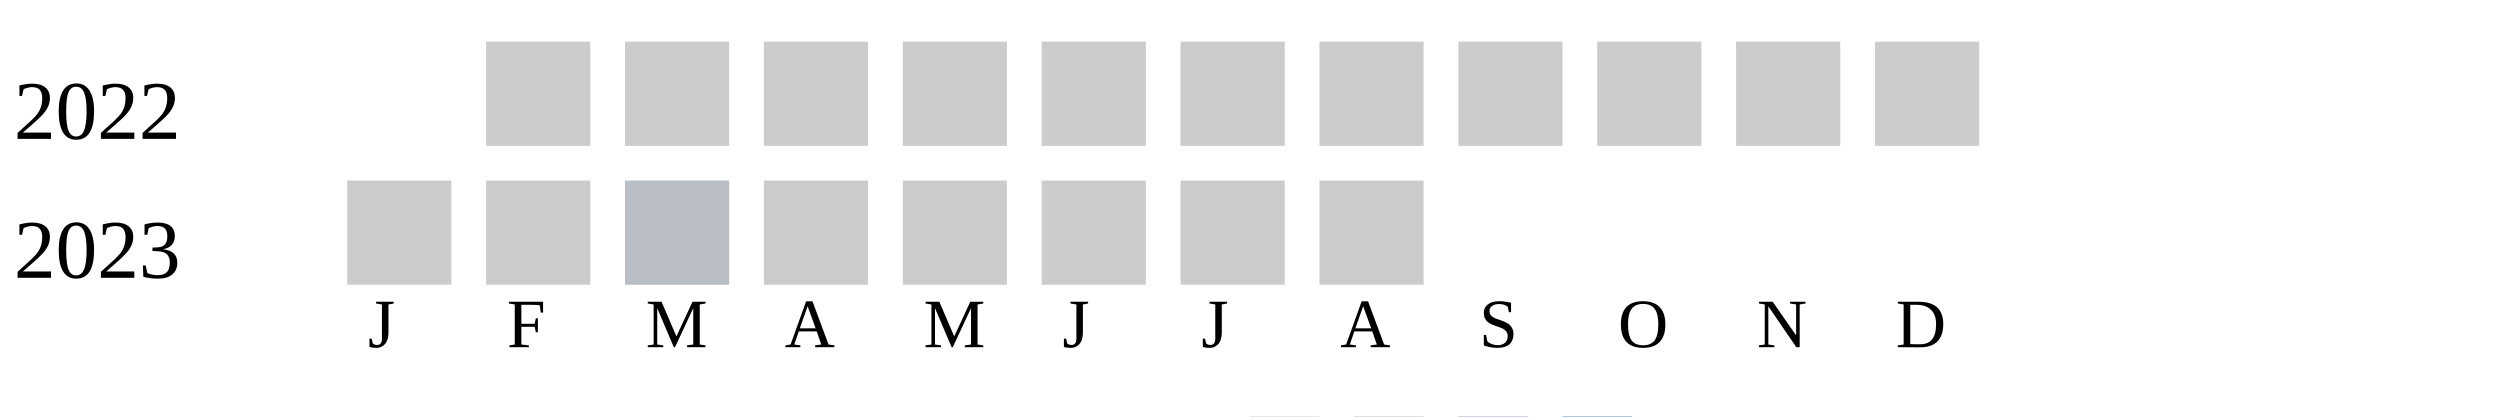
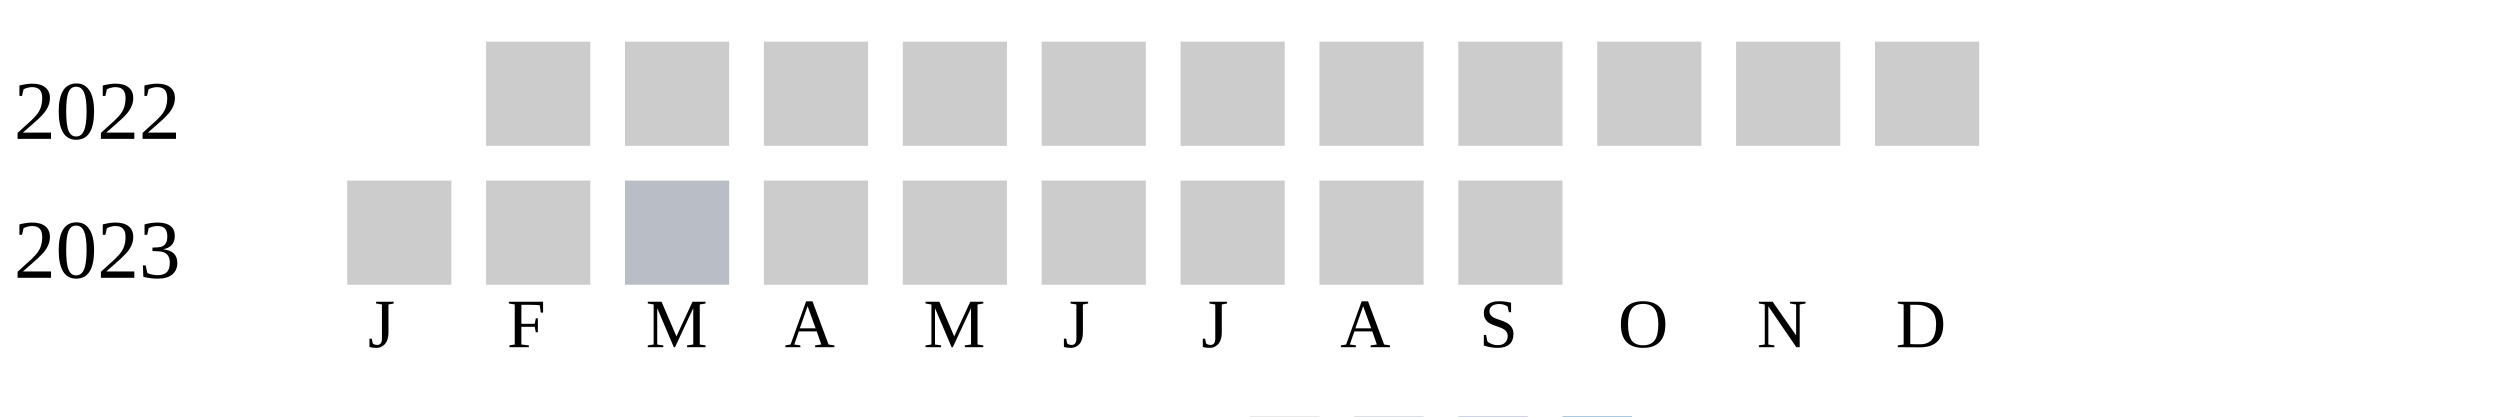
<svg xmlns="http://www.w3.org/2000/svg" width="360" height="60">
  <g transform="translate(0 0)">
    <text x="2" y="20">2022</text>
    <rect x="70" y="6" width="15" height="15" fill="#cccccc" />
    <rect x="90" y="6" width="15" height="15" fill="#cccccc" />
    <rect x="110" y="6" width="15" height="15" fill="#cccccc" />
    <rect x="130" y="6" width="15" height="15" fill="#cccccc" />
    <rect x="150" y="6" width="15" height="15" fill="#cccccc" />
    <rect x="170" y="6" width="15" height="15" fill="#cccccc" />
    <rect x="190" y="6" width="15" height="15" fill="#cccccc" />
    <rect x="210" y="6" width="15" height="15" fill="#cccccc" />
    <rect x="230" y="6" width="15" height="15" fill="#cccccc" />
    <rect x="250" y="6" width="15" height="15" fill="#cccccc" />
    <rect x="270" y="6" width="15" height="15" fill="#cccccc" />
  </g>
  <g transform="translate(0 20)">
    <text x="2" y="20">2023</text>
    <rect x="50" y="6" width="15" height="15" fill="#cccccc" />
    <rect x="70" y="6" width="15" height="15" fill="#cccccc" />
    <rect x="90" y="6" width="15" height="15" fill="#b9bdc6" />
    <rect x="110" y="6" width="15" height="15" fill="#cccccc" />
    <rect x="130" y="6" width="15" height="15" fill="#cccccc" />
    <rect x="150" y="6" width="15" height="15" fill="#cccccc" />
    <rect x="170" y="6" width="15" height="15" fill="#cccccc" />
    <rect x="190" y="6" width="15" height="15" fill="#cccccc" />
+     <rect x="210" y="6" width="15" height="15" fill="#cccccc" />
  </g>
  <text style="font-size: 10px; text-align: center" x="53" y="50">J</text>
  <text style="font-size: 10px; text-align: center" x="73" y="50">F</text>
  <text style="font-size: 10px; text-align: center" x="93" y="50">M</text>
  <text style="font-size: 10px; text-align: center" x="113" y="50">A</text>
  <text style="font-size: 10px; text-align: center" x="133" y="50">M</text>
  <text style="font-size: 10px; text-align: center" x="153" y="50">J</text>
  <text style="font-size: 10px; text-align: center" x="173" y="50">J</text>
  <text style="font-size: 10px; text-align: center" x="193" y="50">A</text>
  <text style="font-size: 10px; text-align: center" x="213" y="50">S</text>
  <text style="font-size: 10px; text-align: center" x="233" y="50">O</text>
  <text style="font-size: 10px; text-align: center" x="253" y="50">N</text>
  <text style="font-size: 10px; text-align: center" x="273" y="50">D</text>
  <text style="font-size: 10px;" x="155" y="69">Less</text>
  <rect fill="#b9bdc6" width="10" height="10" x="180" y="60" />
  <rect fill="#919fba" width="10" height="10" x="195" y="60" />
  <rect fill="#6882ae" width="10" height="10" x="210" y="60" />
  <rect fill="#005a9c" width="10" height="10" x="225" y="60" />
  <text x="240" y="69" style="font-size: 10px;">More</text>
</svg>
